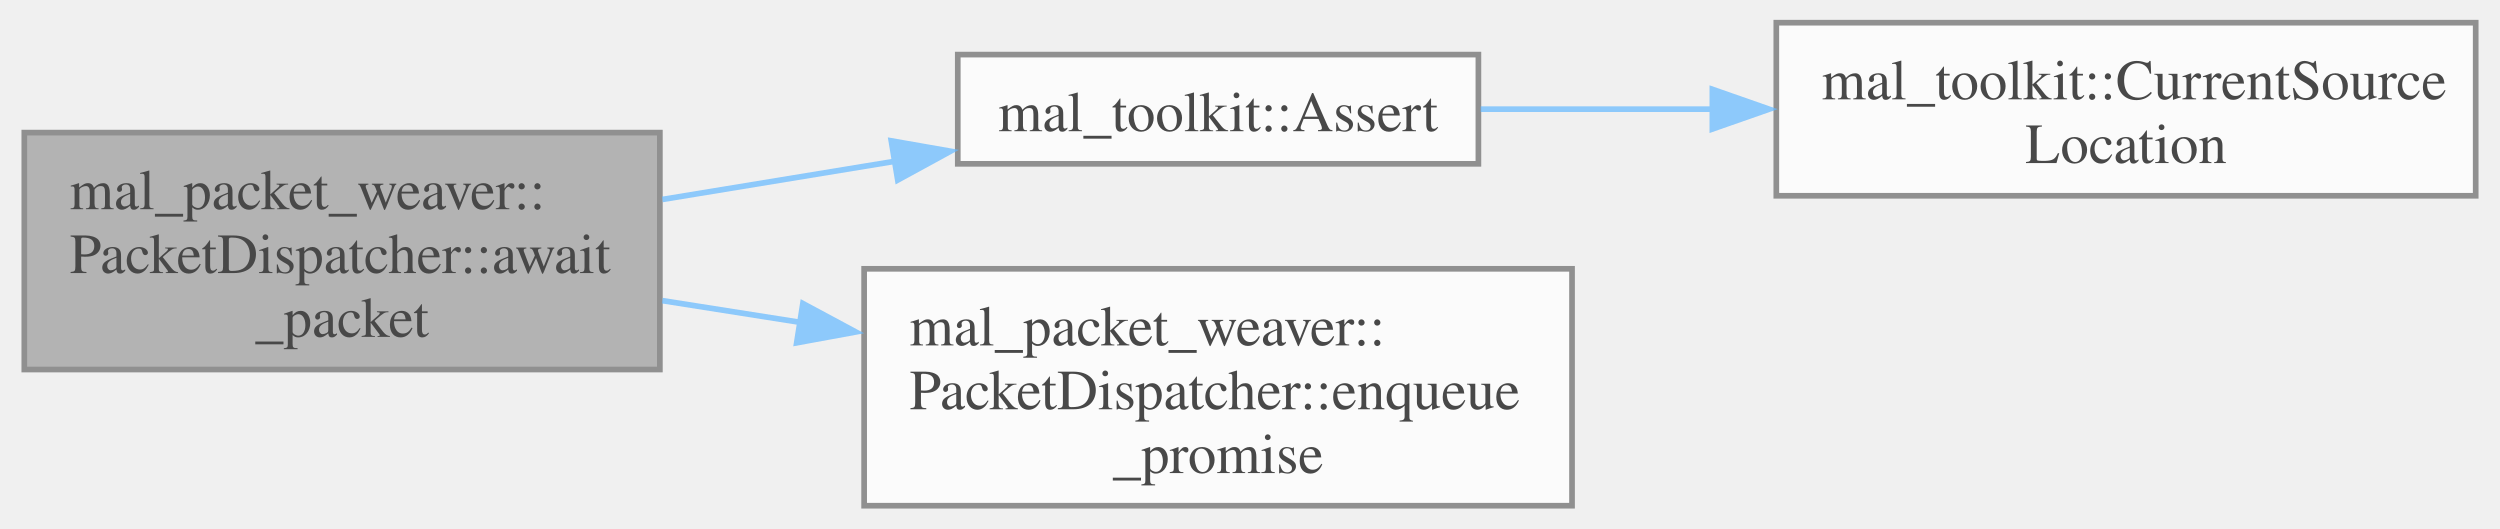
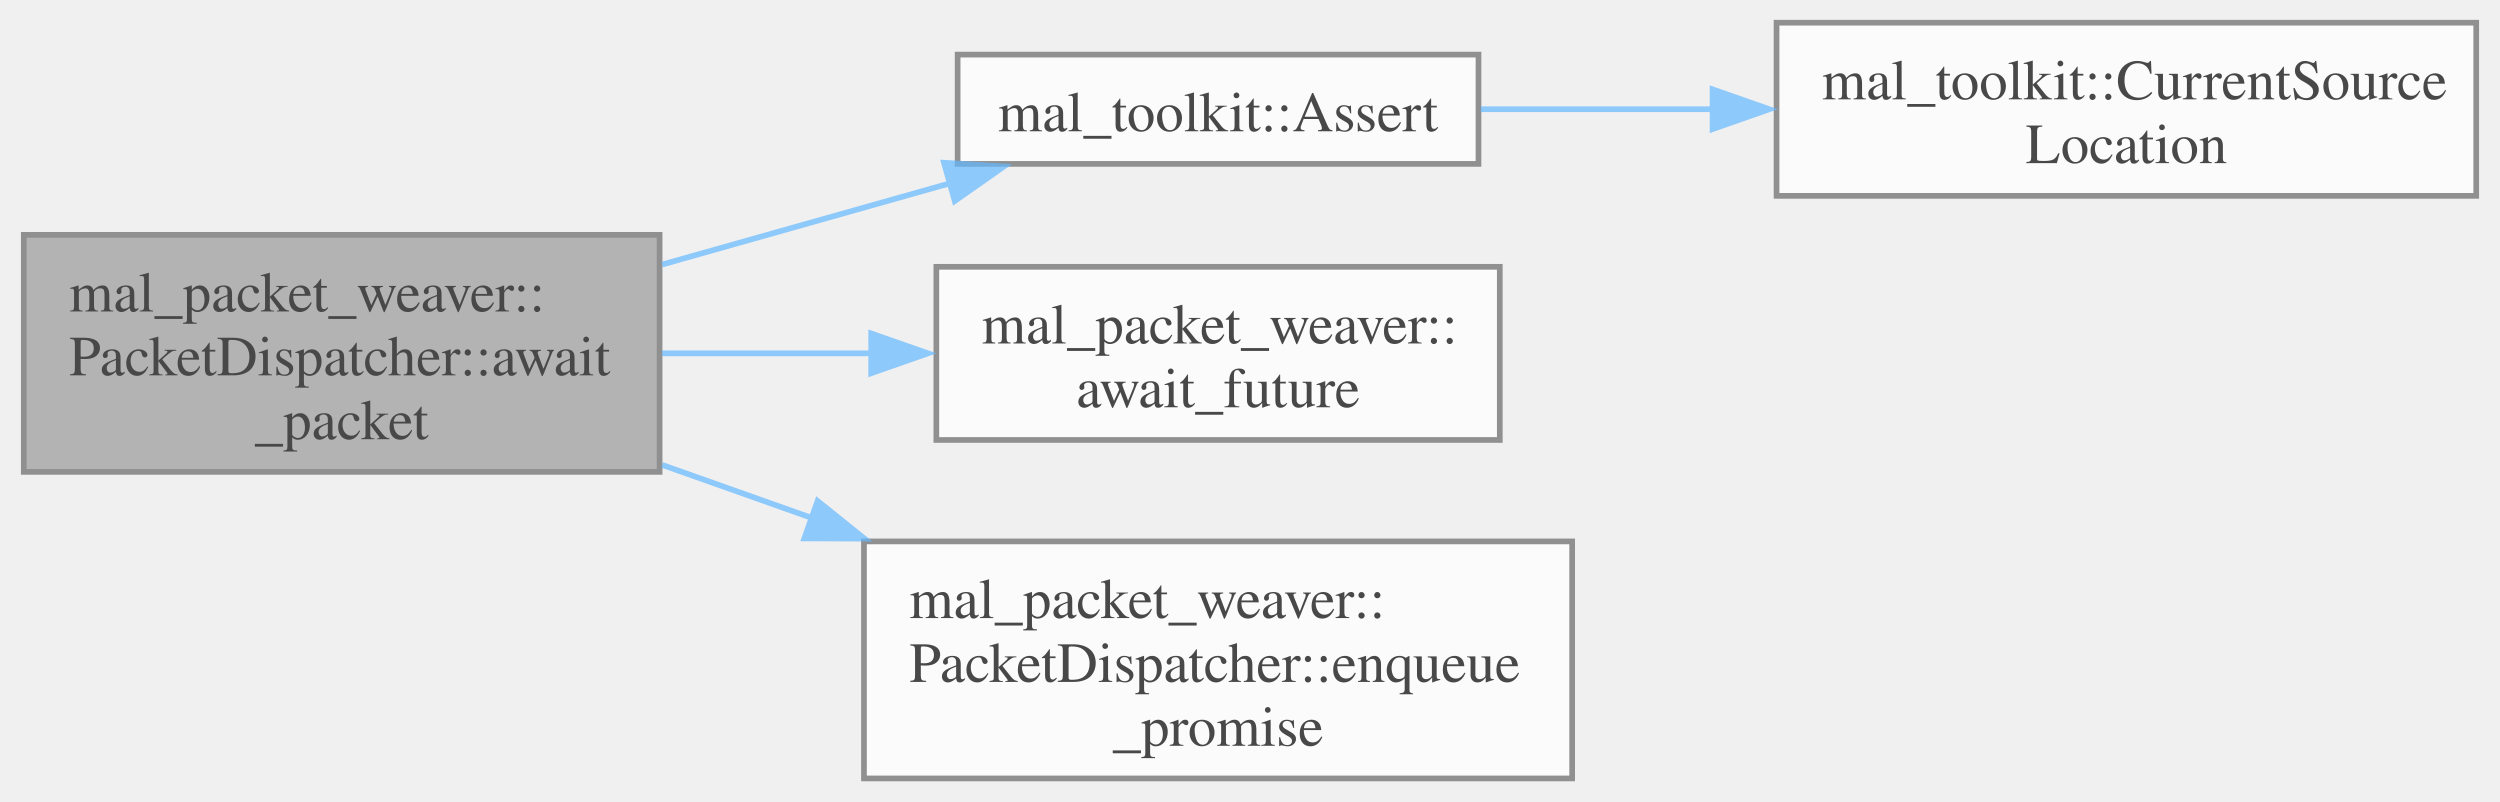
- <svg xmlns="http://www.w3.org/2000/svg" xmlns:xlink="http://www.w3.org/1999/xlink" width="440pt" height="93pt" viewBox="0.00 0.00 440.00 93.12">
+ <svg xmlns="http://www.w3.org/2000/svg" xmlns:xlink="http://www.w3.org/1999/xlink" width="440pt" height="141pt" viewBox="0.00 0.00 440.00 141.12">
  <svg id="main" version="1.1" xml:space="preserve">
    <style type="text/css">
.node, .edge {opacity: 0.7;}
.node.selected, .edge.selected {opacity: 1;}
.edge:hover path { stroke: red; }
.edge:hover polygon { stroke: red; fill: red; }
</style>
    <svg id="graph" class="graph">
-       <g id="graph0" class="graph" transform="scale(1 1) rotate(0) translate(4 89.12)">
+       <g id="graph0" class="graph" transform="scale(1 1) rotate(0) translate(4 137.12)">
        <g id="Node000001" class="node">
          <g id="a_Node000001">
            <a xlink:title="Wait until the packet is registered in the dispatch system and return as soon as possible.">
-               <polygon fill="#999999" stroke="#666666" points="112,-65.75 0,-65.75 0,-24 112,-24 112,-65.75" />
-               <text text-anchor="start" x="8" y="-52.25" font-family="Times,serif" font-size="10.00">mal_packet_weaver::</text>
-               <text text-anchor="start" x="8" y="-41" font-family="Times,serif" font-size="10.00">PacketDispatcher::await</text>
-               <text text-anchor="middle" x="56" y="-29.75" font-family="Times,serif" font-size="10.00">_packet</text>
+               <polygon fill="#999999" stroke="#666666" points="112,-95.75 0,-95.75 0,-54 112,-54 112,-95.75" />
+               <text text-anchor="start" x="8" y="-82.25" font-family="Times,serif" font-size="10.00">mal_packet_weaver::</text>
+               <text text-anchor="start" x="8" y="-71" font-family="Times,serif" font-size="10.00">PacketDispatcher::await</text>
+               <text text-anchor="middle" x="56" y="-59.75" font-family="Times,serif" font-size="10.00">_packet</text>
            </a>
          </g>
        </g>
        <g id="Node000002" class="node">
          <g id="a_Node000002">
            <a xlink:href="../../df/df5/namespacemal__toolkit.html#a1a10dbab8f9e26361eaa4af07f31713d" target="_top" xlink:title="Asserts a condition with customizable behavior based on debug mode.">
-               <polygon fill="white" stroke="#666666" points="256.25,-79.5 164.5,-79.5 164.5,-60.25 256.25,-60.25 256.25,-79.5" />
-               <text text-anchor="middle" x="210.38" y="-66" font-family="Times,serif" font-size="10.00">mal_toolkit::Assert</text>
+               <polygon fill="white" stroke="#666666" points="256.25,-127.5 164.5,-127.5 164.5,-108.25 256.25,-108.25 256.25,-127.5" />
+               <text text-anchor="middle" x="210.38" y="-114" font-family="Times,serif" font-size="10.00">mal_toolkit::Assert</text>
            </a>
          </g>
        </g>
        <g id="edge1_Node000001_Node000002" class="edge">
          <g id="a_edge1_Node000001_Node000002">
            <a xlink:title=" ">
-               <path fill="none" stroke="#63b8ff" d="M112.44,-53.97C125.87,-56.17 140.23,-58.53 153.67,-60.74" />
-               <polygon fill="#63b8ff" stroke="#63b8ff" points="152.78,-64.3 163.22,-62.47 153.92,-57.39 152.78,-64.3" />
+               <path fill="none" stroke="#63b8ff" d="M112.44,-90.52C129.19,-95.25 147.4,-100.38 163.45,-104.92" />
+               <polygon fill="#63b8ff" stroke="#63b8ff" points="162.09,-108.45 172.66,-107.8 163.99,-101.71 162.09,-108.45" />
            </a>
          </g>
        </g>
        <g id="Node000004" class="node">
          <g id="a_Node000004">
+             <a xlink:href="../../d6/de9/namespacemal__packet__weaver.html#af2c5029afaa161f2ddd273bc2f46d4f5" target="_top" xlink:title="Awaiting an std::future with Boost.Asio integration.">
+               <polygon fill="white" stroke="#666666" points="260,-90.12 160.75,-90.12 160.75,-59.62 260,-59.62 260,-90.12" />
+               <text text-anchor="start" x="168.75" y="-76.62" font-family="Times,serif" font-size="10.00">mal_packet_weaver::</text>
+               <text text-anchor="middle" x="210.38" y="-65.38" font-family="Times,serif" font-size="10.00">await_future</text>
+             </a>
+           </g>
+         </g>
+         <g id="edge3_Node000001_Node000004" class="edge">
+           <g id="a_edge3_Node000001_Node000004">
+             <a xlink:title=" ">
+               <path fill="none" stroke="#63b8ff" d="M112.44,-74.88C124.43,-74.88 137.16,-74.88 149.31,-74.88" />
+               <polygon fill="#63b8ff" stroke="#63b8ff" points="149.28,-78.38 159.28,-74.88 149.28,-71.38 149.28,-78.38" />
+             </a>
+           </g>
+         </g>
+         <g id="Node000005" class="node">
+           <g id="a_Node000005">
            <a xlink:href="../../d4/d61/classmal__packet__weaver_1_1_packet_dispatcher.html#af4ee0a486c569b7e413cb5740b5625de" target="_top" xlink:title="Enqueues a promise associated with a packet.">
              <polygon fill="white" stroke="#666666" points="272.75,-41.75 148,-41.75 148,0 272.75,0 272.75,-41.75" />
              <text text-anchor="start" x="156" y="-28.25" font-family="Times,serif" font-size="10.00">mal_packet_weaver::</text>
              <text text-anchor="start" x="156" y="-17" font-family="Times,serif" font-size="10.00">PacketDispatcher::enqueue</text>
              <text text-anchor="middle" x="210.38" y="-5.75" font-family="Times,serif" font-size="10.00">_promise</text>
            </a>
          </g>
        </g>
-         <g id="edge3_Node000001_Node000004" class="edge">
-           <g id="a_edge3_Node000001_Node000004">
+         <g id="edge4_Node000001_Node000005" class="edge">
+           <g id="a_edge4_Node000001_Node000005">
            <a xlink:title=" ">
-               <path fill="none" stroke="#63b8ff" d="M112.44,-36.14C120.37,-34.89 128.62,-33.59 136.82,-32.3" />
-               <polygon fill="#63b8ff" stroke="#63b8ff" points="137.2,-35.63 146.53,-30.62 136.11,-28.71 137.2,-35.63" />
+               <path fill="none" stroke="#63b8ff" d="M112.44,-55.23C121,-52.19 129.95,-49.02 138.79,-45.89" />
+               <polygon fill="#63b8ff" stroke="#63b8ff" points="139.83,-48.88 148.09,-42.24 137.49,-42.28 139.83,-48.88" />
            </a>
          </g>
        </g>
        <g id="Node000003" class="node">
          <g id="a_Node000003">
            <a xlink:href="../../df/df5/namespacemal__toolkit.html#a27bf9441da264c7f90650042e9e30f40" target="_top" xlink:title="Returns an empty string representing the current source location.">
-               <polygon fill="white" stroke="#666666" points="432,-85.12 308.75,-85.12 308.75,-54.62 432,-54.62 432,-85.12" />
-               <text text-anchor="start" x="316.75" y="-71.62" font-family="Times,serif" font-size="10.00">mal_toolkit::CurrentSource</text>
-               <text text-anchor="middle" x="370.38" y="-60.38" font-family="Times,serif" font-size="10.00">Location</text>
+               <polygon fill="white" stroke="#666666" points="432,-133.12 308.75,-133.12 308.75,-102.62 432,-102.62 432,-133.12" />
+               <text text-anchor="start" x="316.75" y="-119.62" font-family="Times,serif" font-size="10.00">mal_toolkit::CurrentSource</text>
+               <text text-anchor="middle" x="370.38" y="-108.38" font-family="Times,serif" font-size="10.00">Location</text>
            </a>
          </g>
        </g>
        <g id="edge2_Node000002_Node000003" class="edge">
          <g id="a_edge2_Node000002_Node000003">
            <a xlink:title=" ">
-               <path fill="none" stroke="#63b8ff" d="M256.65,-69.88C269.51,-69.88 283.84,-69.88 297.86,-69.88" />
-               <polygon fill="#63b8ff" stroke="#63b8ff" points="297.48,-73.38 307.48,-69.88 297.48,-66.38 297.48,-73.38" />
+               <path fill="none" stroke="#63b8ff" d="M256.65,-117.88C269.51,-117.88 283.84,-117.88 297.86,-117.88" />
+               <polygon fill="#63b8ff" stroke="#63b8ff" points="297.48,-121.38 307.48,-117.88 297.48,-114.38 297.48,-121.38" />
            </a>
          </g>
        </g>
      </g>
    </svg>
  </svg>
  <style type="text/css">

[data-mouse-over-selected='false'] { opacity: 0.7; }
[data-mouse-over-selected='true']  { opacity: 1.0; }

</style>
</svg>
